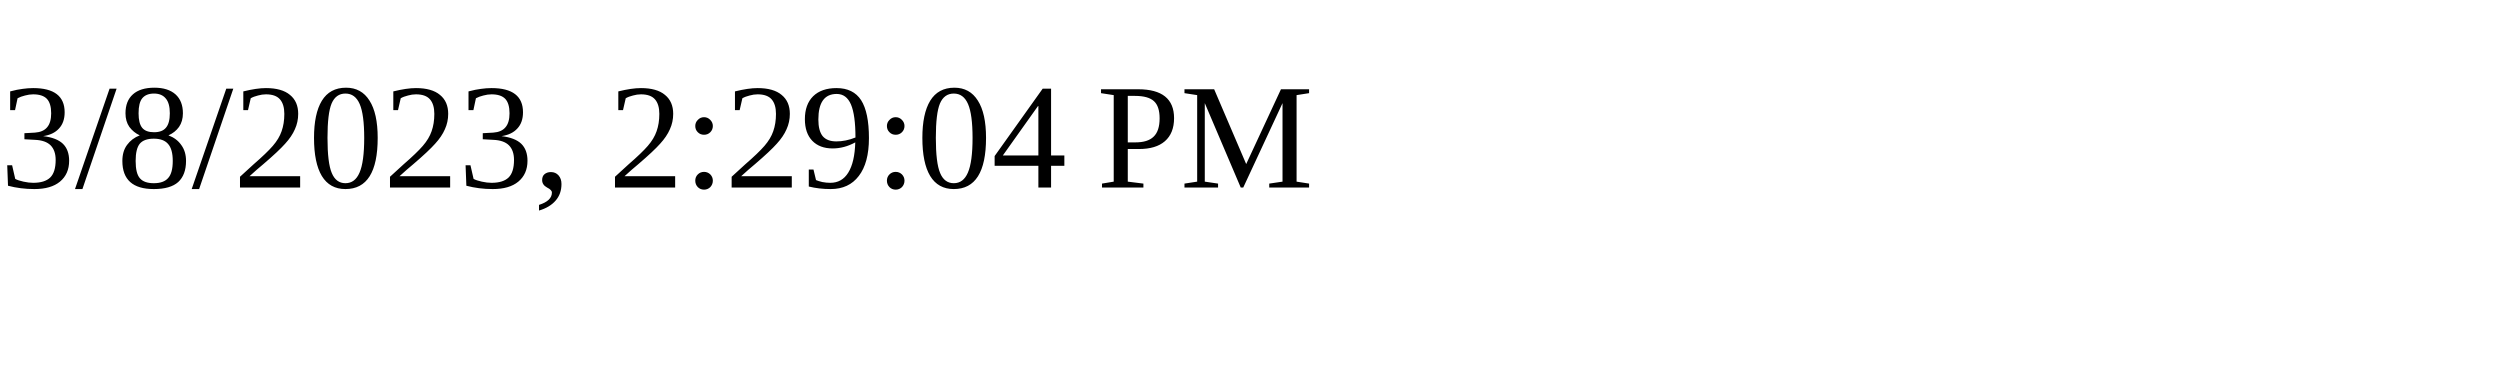
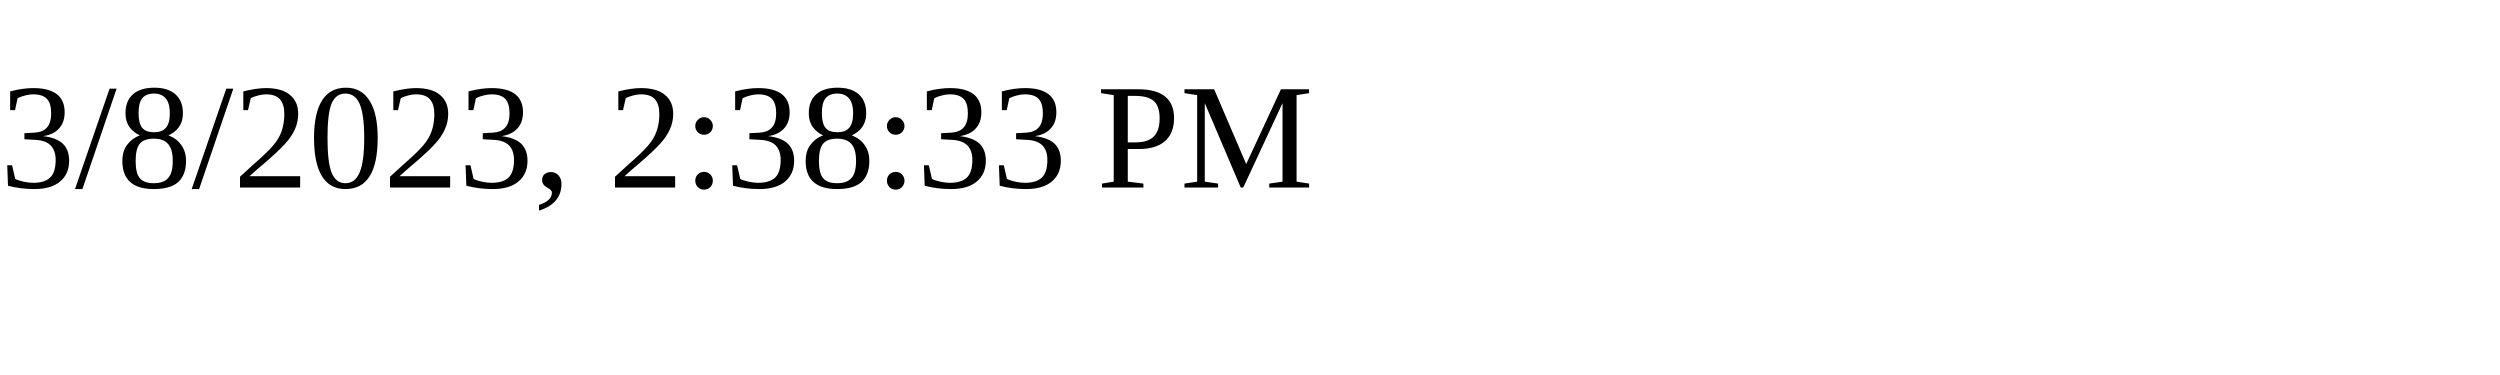
<svg xmlns="http://www.w3.org/2000/svg" height="30" width="200">
-   <text x="0" y="15">3/8/2023, 2:29:04 PM</text>
+   <text x="0" y="15">3/8/2023, 2:38:33 PM</text>
</svg>
